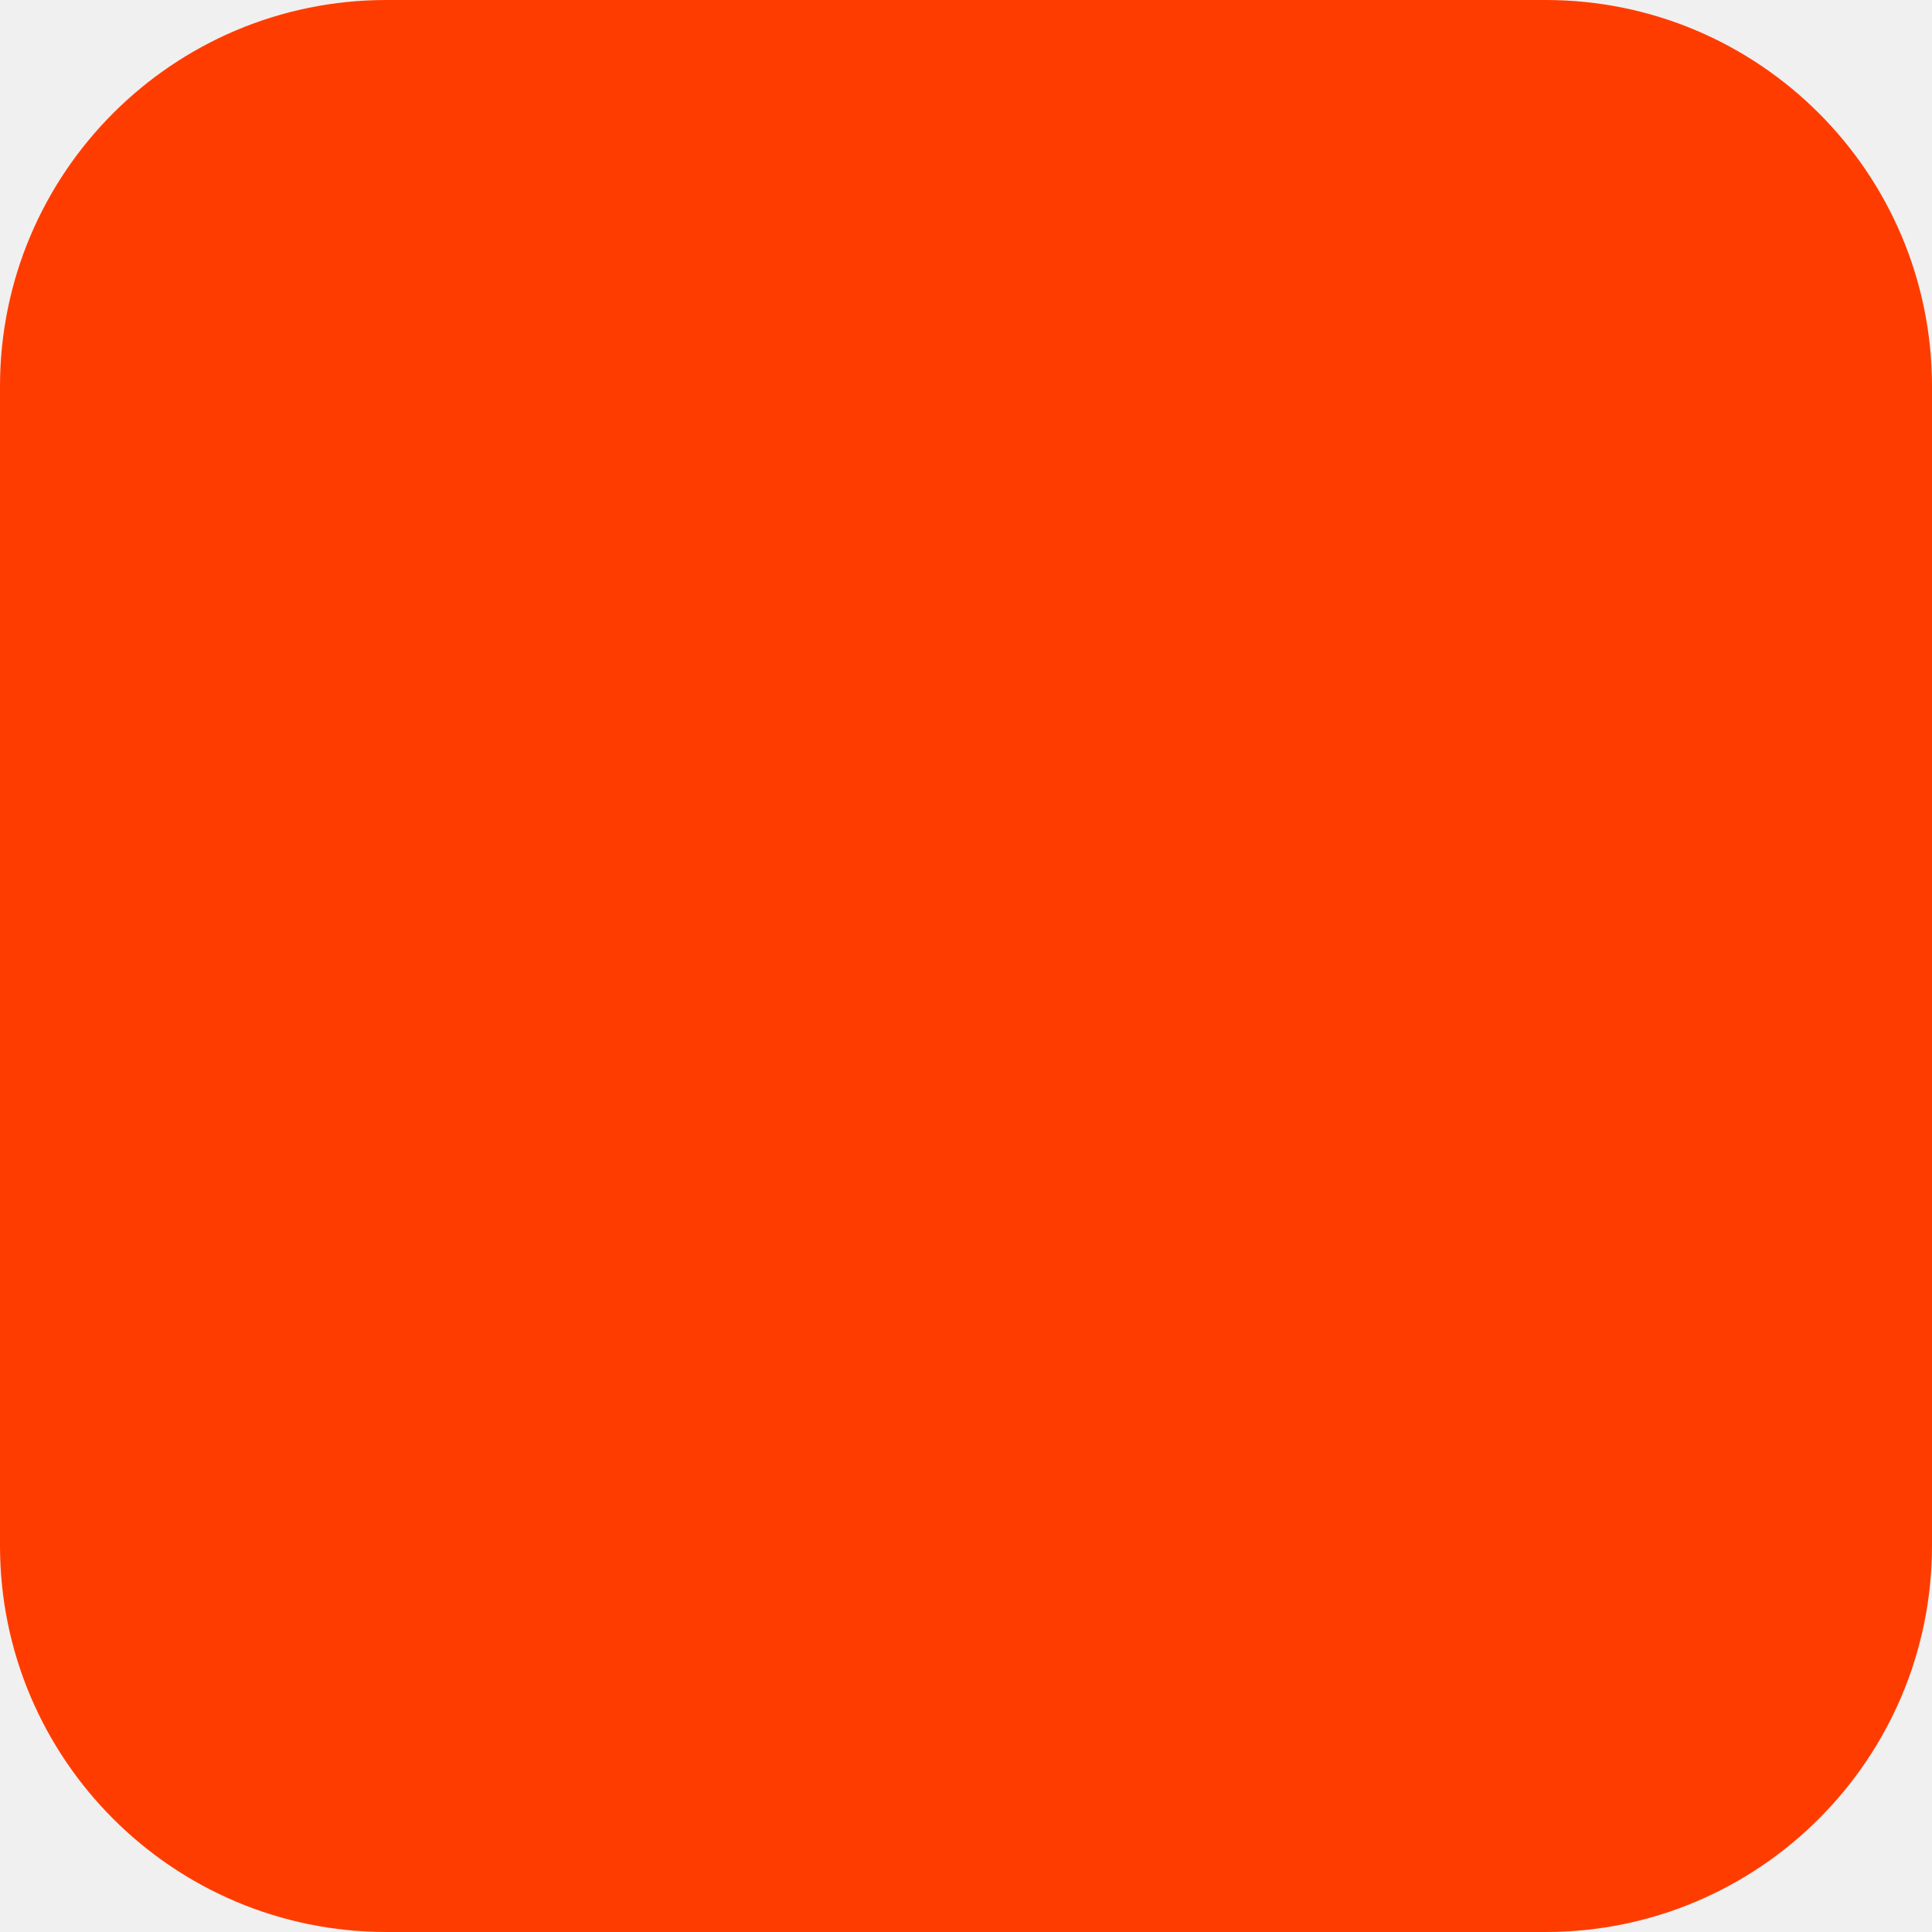
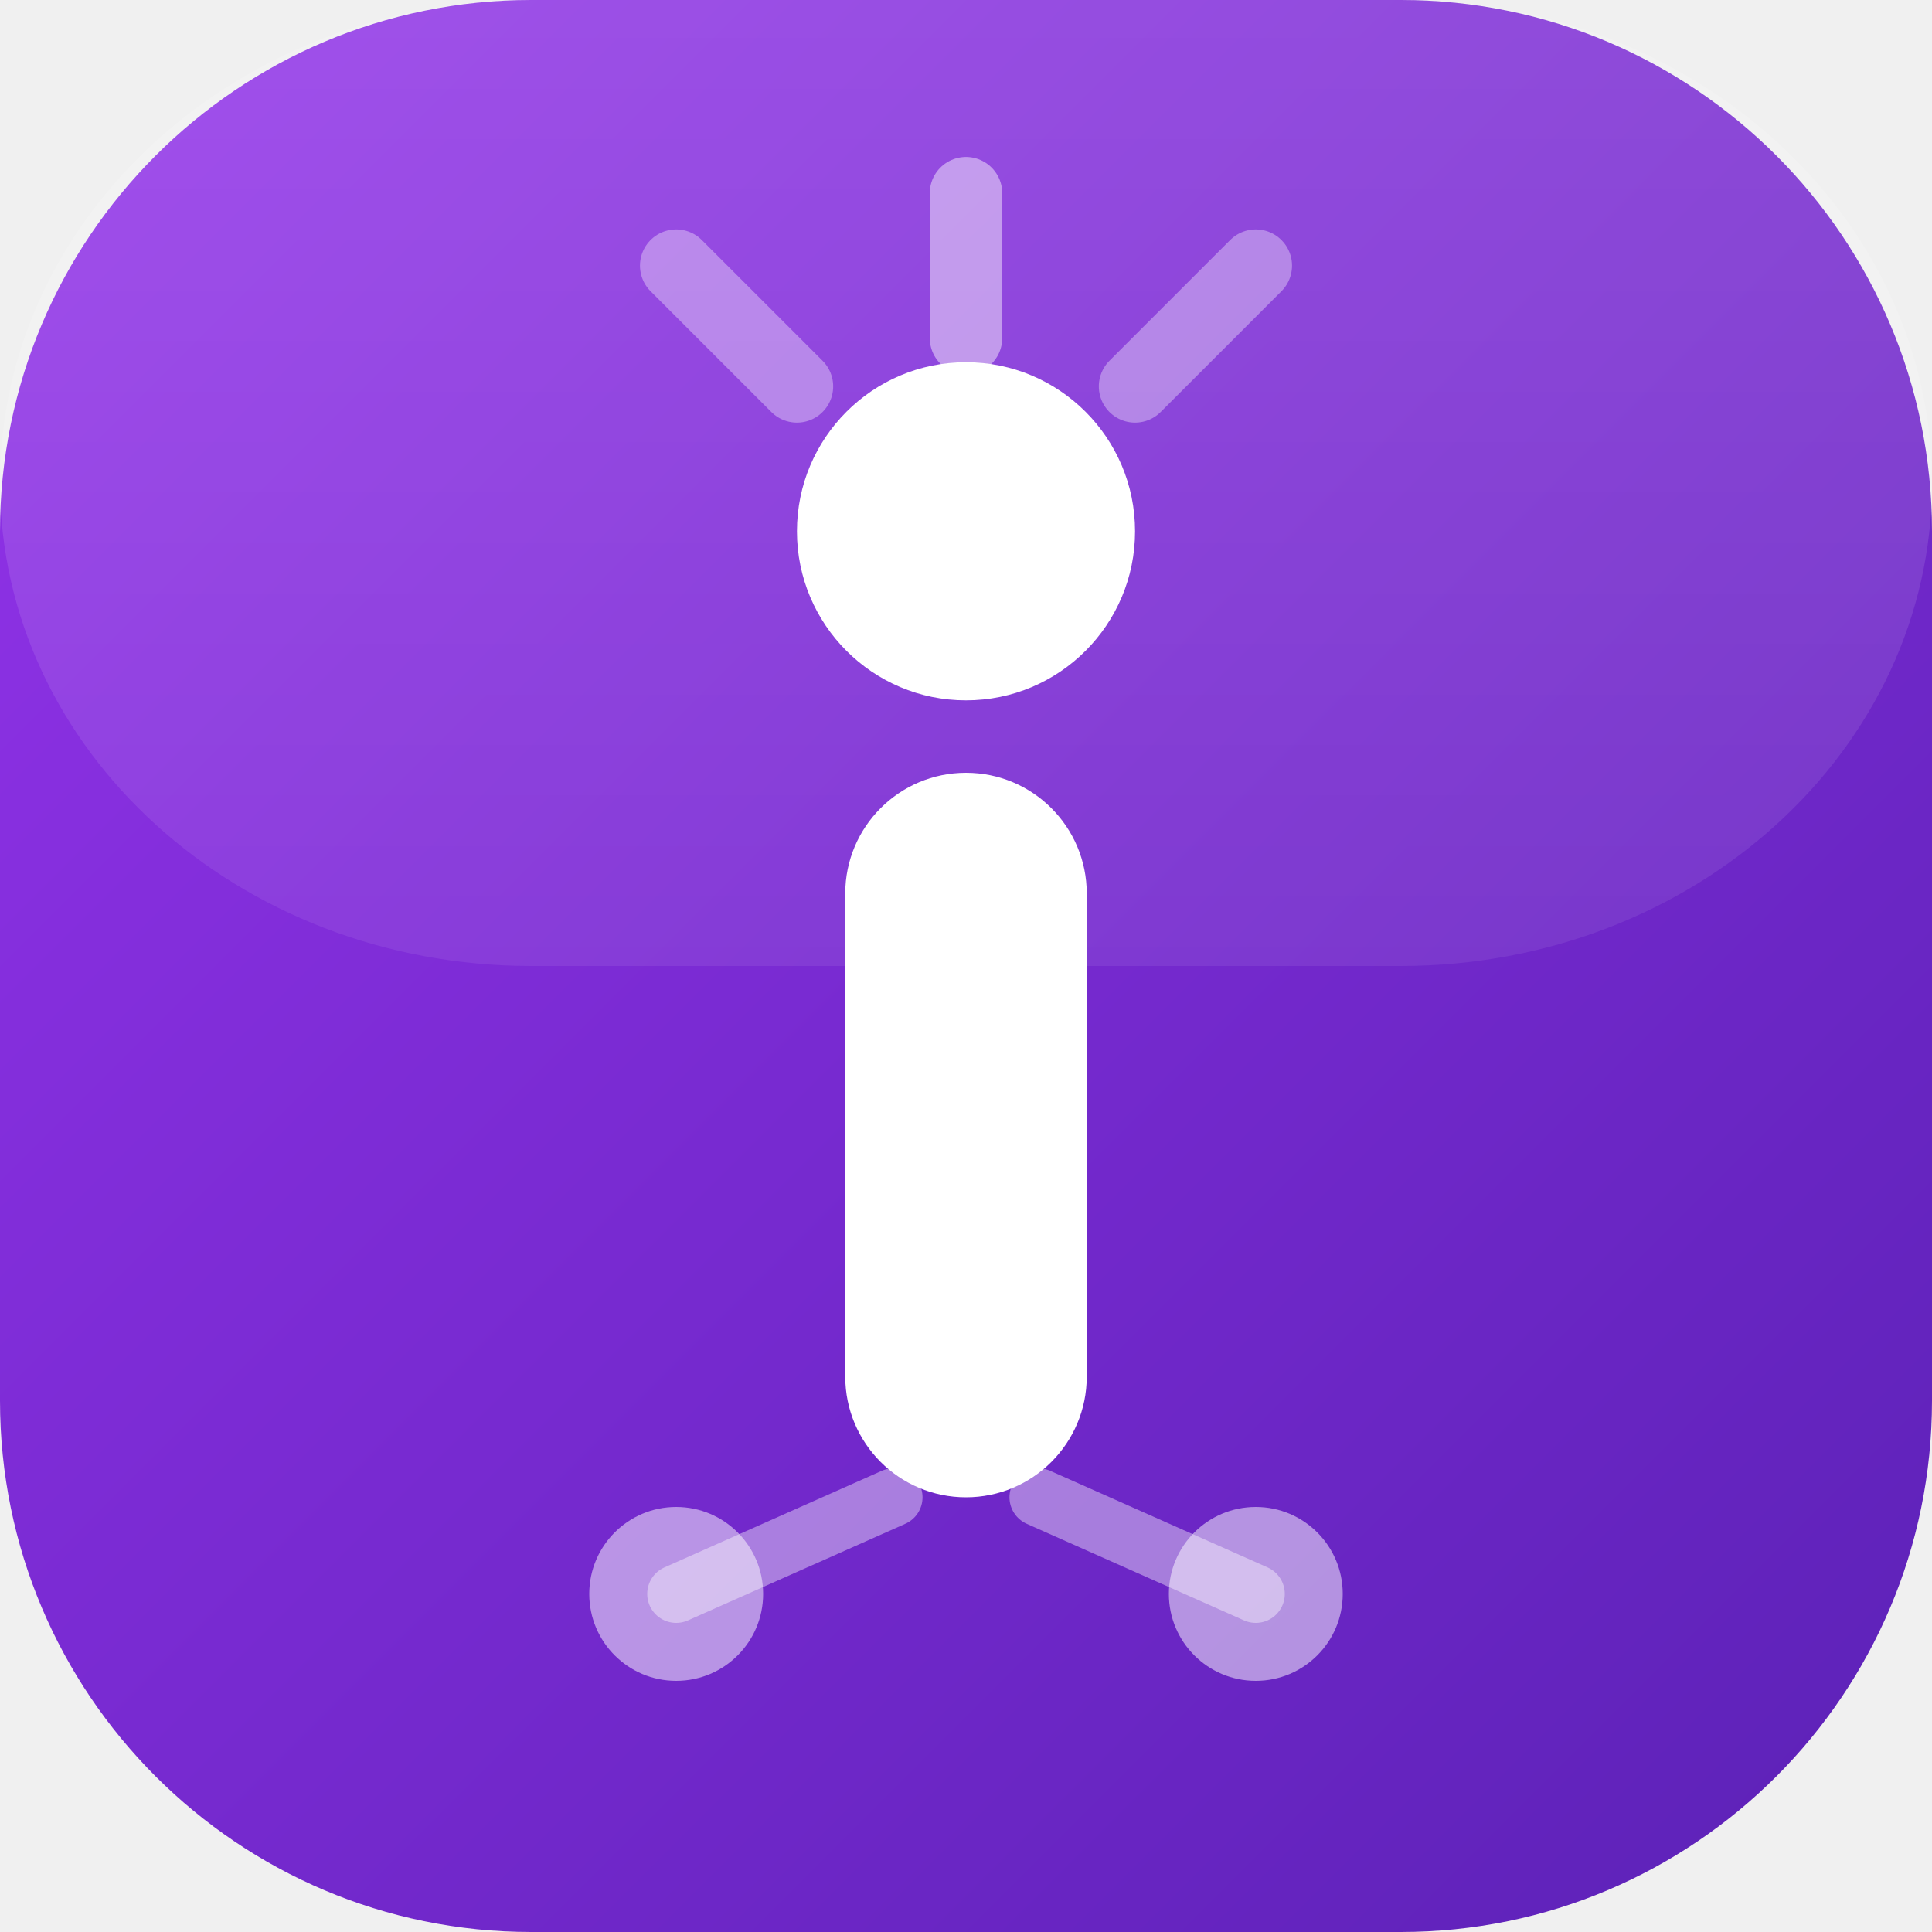
- <svg xmlns="http://www.w3.org/2000/svg" width="180" height="180" viewBox="0 0 180 180" fill="none">
-   <rect width="180" height="180" rx="36" fill="#FF3C00" />
+ <svg xmlns="http://www.w3.org/2000/svg" viewBox="0 0 40 40" fill="none">
+   <defs>
+     <linearGradient id="bg" x1="0" y1="0" x2="40" y2="40" gradientUnits="userSpaceOnUse">
+       <stop offset="0%" stop-color="#9333ea" />
+       <stop offset="100%" stop-color="#5b21b6" />
+     </linearGradient>
+     <linearGradient id="shine" x1="0" y1="0" x2="0" y2="40" gradientUnits="userSpaceOnUse">
+       <stop offset="0%" stop-color="white" stop-opacity="0.15" />
+       <stop offset="100%" stop-color="white" stop-opacity="0" />
+     </linearGradient>
+   </defs>
+   <rect width="40" height="40" rx="11" fill="url(#bg)" />
+   <rect width="40" height="20" rx="11" fill="url(#shine)" />
+   <circle cx="20" cy="11" r="3.5" fill="white" />
+   <line x1="20" y1="7" x2="20" y2="4" stroke="white" stroke-width="1.5" stroke-linecap="round" stroke-opacity="0.45" />
+   <line x1="23.5" y1="8" x2="26" y2="5.5" stroke="white" stroke-width="1.5" stroke-linecap="round" stroke-opacity="0.35" />
+   <line x1="16.5" y1="8" x2="14" y2="5.5" stroke="white" stroke-width="1.5" stroke-linecap="round" stroke-opacity="0.35" />
+   <rect x="17.5" y="16" width="5" height="15" rx="2.5" fill="white" />
+   <circle cx="14" cy="33" r="1.8" fill="white" fill-opacity="0.5" />
+   <circle cx="26" cy="33" r="1.8" fill="white" fill-opacity="0.5" />
+   <line x1="18.5" y1="31" x2="14" y2="33" stroke="white" stroke-width="1.2" stroke-linecap="round" stroke-opacity="0.4" />
+   <line x1="21.5" y1="31" x2="26" y2="33" stroke="white" stroke-width="1.2" stroke-linecap="round" stroke-opacity="0.4" />
</svg>
